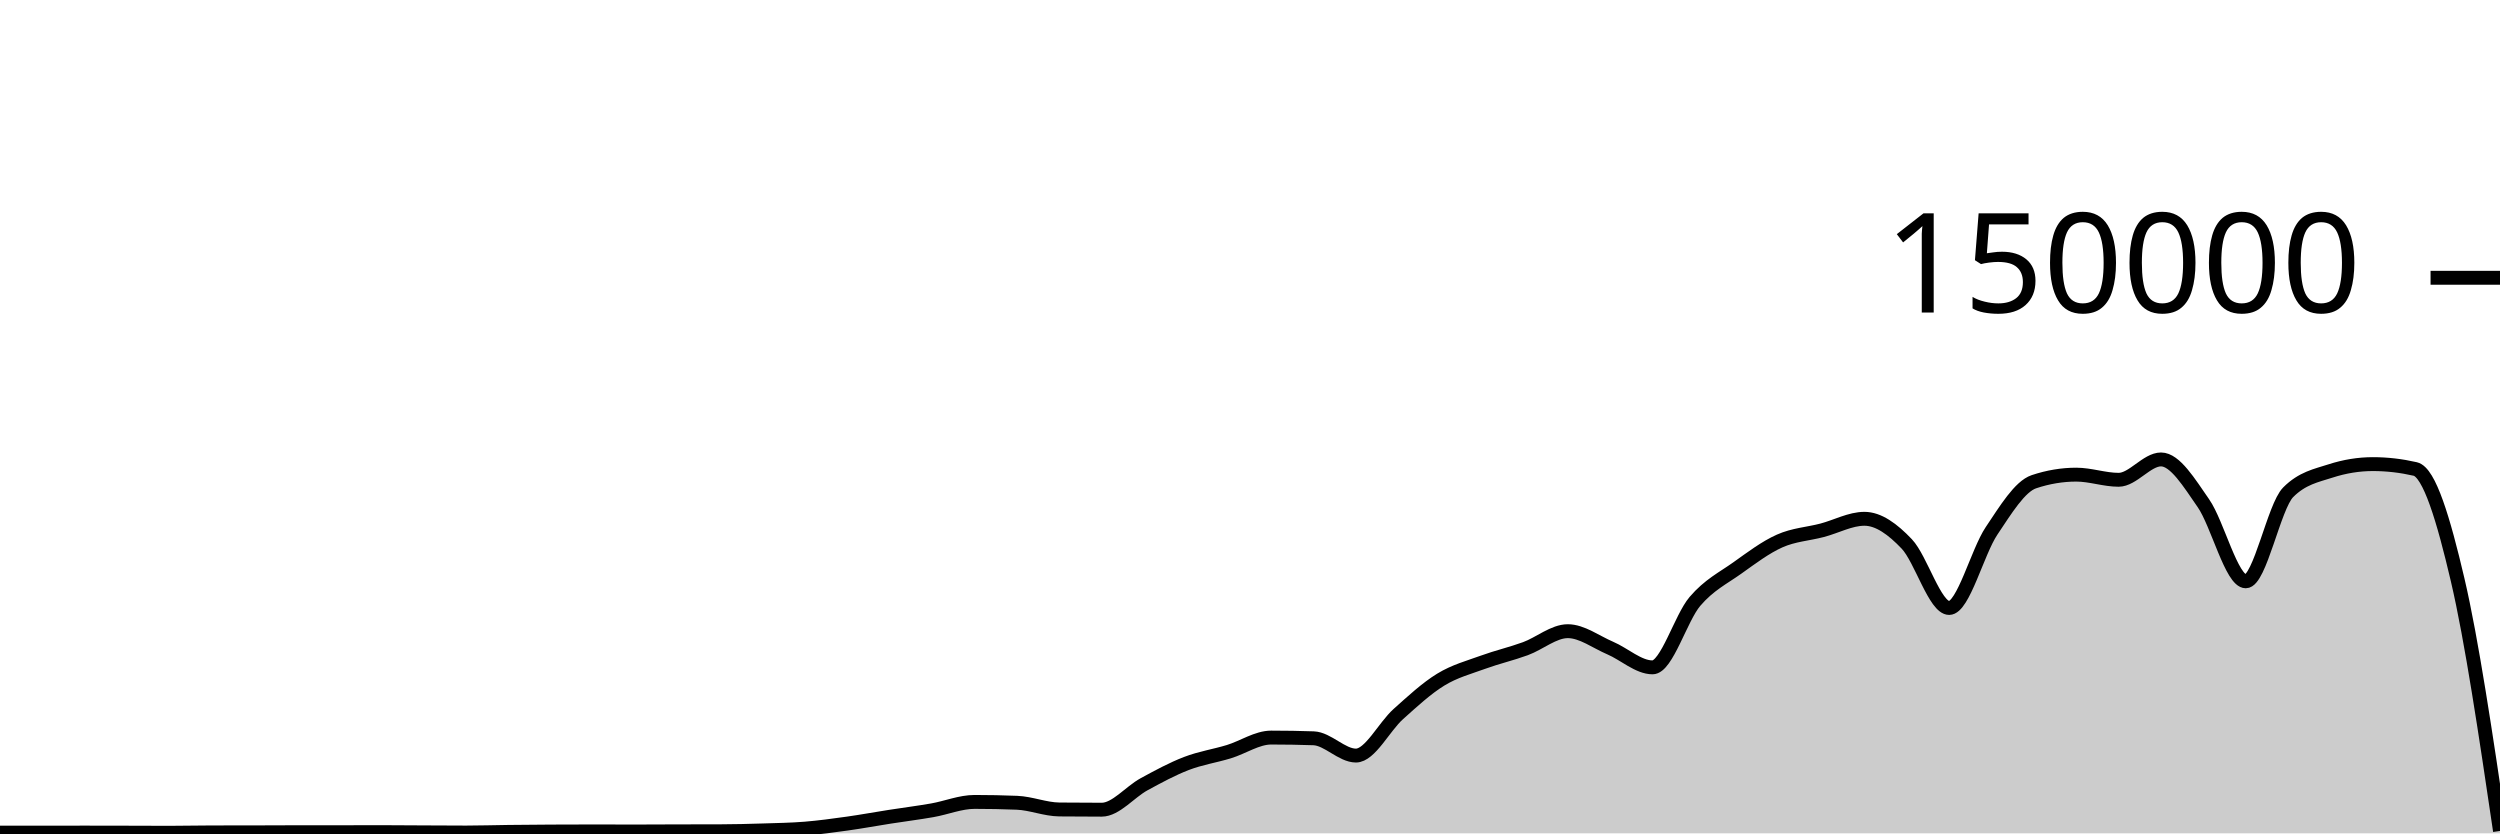
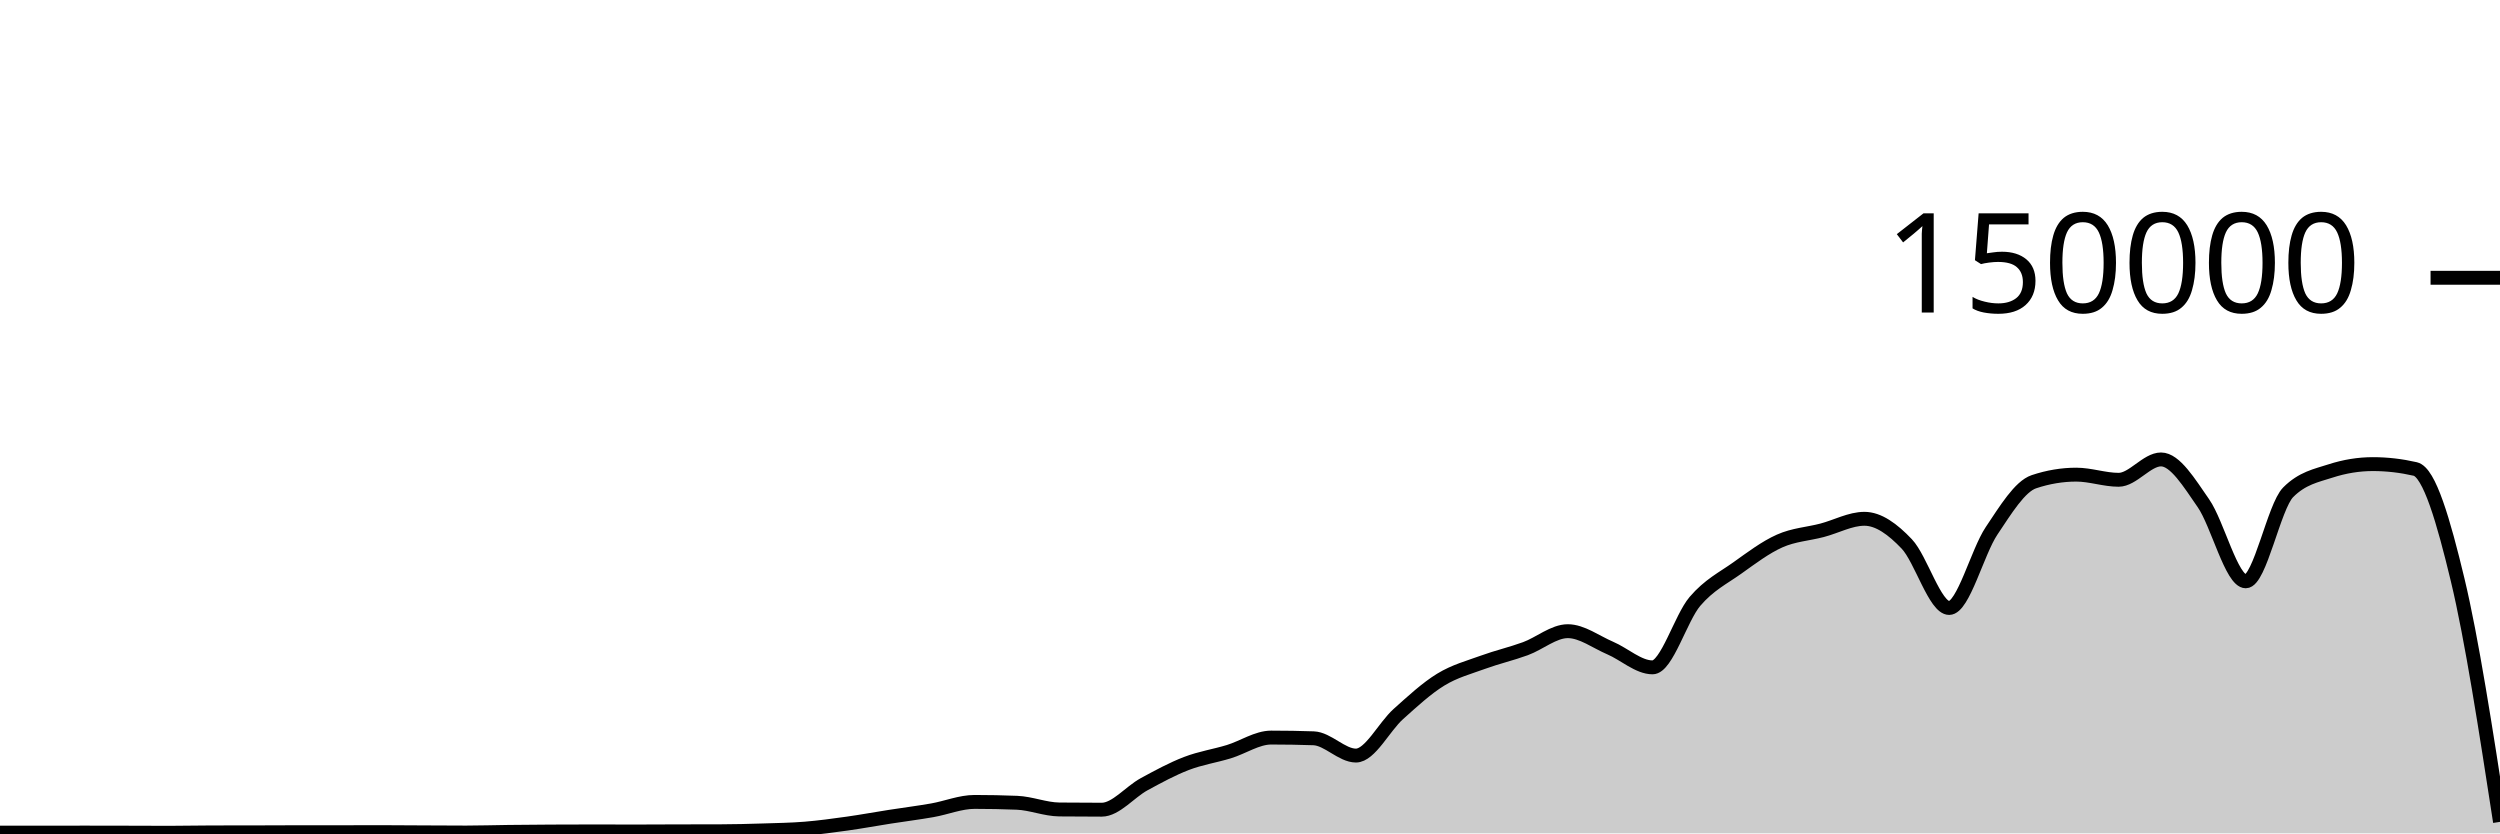
<svg xmlns="http://www.w3.org/2000/svg" viewBox="0 0 180 60">
  <g transform="translate(0,20)">
-     <path class="area" fill="rgba(0, 0, 0, 0.2)" d="M0,39.948C1.017,39.949,2.034,39.95,3.051,39.95C4.068,39.95,5.085,39.945,6.102,39.945C7.119,39.945,8.136,39.948,9.153,39.95C10.169,39.952,11.186,39.959,12.203,39.959C13.22,39.959,14.237,39.933,15.254,39.932C16.271,39.93,17.288,39.931,18.305,39.929C19.322,39.928,20.339,39.92,21.356,39.919C22.373,39.919,23.39,39.919,24.407,39.919C25.424,39.918,26.441,39.913,27.458,39.913C28.475,39.913,29.492,39.924,30.508,39.929C31.525,39.934,32.542,39.942,33.559,39.942C34.576,39.942,35.593,39.908,36.61,39.896C37.627,39.884,38.644,39.875,39.661,39.87C40.678,39.864,41.695,39.861,42.712,39.861C43.729,39.861,44.746,39.867,45.763,39.867C46.78,39.867,47.797,39.859,48.814,39.856C49.831,39.854,50.847,39.855,51.864,39.851C52.881,39.848,53.898,39.822,54.915,39.79C55.932,39.758,56.949,39.743,57.966,39.661C58.983,39.578,60,39.438,61.017,39.296C62.034,39.153,63.051,38.965,64.068,38.806C65.085,38.647,66.102,38.52,67.119,38.342C68.136,38.164,69.153,37.738,70.169,37.738C71.186,37.738,72.203,37.758,73.22,37.799C74.237,37.841,75.254,38.271,76.271,38.282C77.288,38.293,78.305,38.298,79.322,38.298C80.339,38.298,81.356,37.022,82.373,36.467C83.39,35.913,84.407,35.361,85.424,34.97C86.441,34.579,87.458,34.431,88.475,34.121C89.492,33.81,90.508,33.105,91.525,33.105C92.542,33.105,93.559,33.122,94.576,33.157C95.593,33.192,96.61,34.401,97.627,34.401C98.644,34.401,99.661,32.324,100.678,31.413C101.695,30.502,102.712,29.559,103.729,28.936C104.746,28.314,105.763,28.051,106.78,27.679C107.797,27.308,108.814,27.077,109.831,26.705C110.847,26.332,111.864,25.445,112.881,25.445C113.898,25.445,114.915,26.224,115.932,26.658C116.949,27.092,117.966,28.05,118.983,28.05C120,28.05,121.017,24.495,122.034,23.302C123.051,22.11,124.068,21.622,125.085,20.897C126.102,20.172,127.119,19.403,128.136,18.951C129.153,18.499,130.169,18.449,131.186,18.183C132.203,17.917,133.22,17.353,134.237,17.353C135.254,17.353,136.271,18.095,137.288,19.165C138.305,20.236,139.322,23.775,140.339,23.775C141.356,23.775,142.373,19.74,143.39,18.225C144.407,16.709,145.424,15.025,146.441,14.684C147.458,14.344,148.475,14.174,149.492,14.174C150.508,14.174,151.525,14.545,152.542,14.545C153.559,14.545,154.576,13.079,155.593,13.079C156.61,13.079,157.627,14.767,158.644,16.23C159.661,17.692,160.678,21.855,161.695,21.855C162.712,21.855,163.729,16.471,164.746,15.446C165.763,14.422,166.78,14.24,167.797,13.91C168.814,13.581,169.831,13.416,170.847,13.416C171.864,13.416,172.881,13.533,173.898,13.767C174.915,14.001,175.932,17.398,176.949,21.742C177.966,26.085,178.983,32.957,180,39.828L180,40C178.983,40,177.966,40,176.949,40C175.932,40,174.915,40,173.898,40C172.881,40,171.864,40,170.847,40C169.831,40,168.814,40,167.797,40C166.78,40,165.763,40,164.746,40C163.729,40,162.712,40,161.695,40C160.678,40,159.661,40,158.644,40C157.627,40,156.61,40,155.593,40C154.576,40,153.559,40,152.542,40C151.525,40,150.508,40,149.492,40C148.475,40,147.458,40,146.441,40C145.424,40,144.407,40,143.39,40C142.373,40,141.356,40,140.339,40C139.322,40,138.305,40,137.288,40C136.271,40,135.254,40,134.237,40C133.22,40,132.203,40,131.186,40C130.169,40,129.153,40,128.136,40C127.119,40,126.102,40,125.085,40C124.068,40,123.051,40,122.034,40C121.017,40,120,40,118.983,40C117.966,40,116.949,40,115.932,40C114.915,40,113.898,40,112.881,40C111.864,40,110.847,40,109.831,40C108.814,40,107.797,40,106.78,40C105.763,40,104.746,40,103.729,40C102.712,40,101.695,40,100.678,40C99.661,40,98.644,40,97.627,40C96.61,40,95.593,40,94.576,40C93.559,40,92.542,40,91.525,40C90.508,40,89.492,40,88.475,40C87.458,40,86.441,40,85.424,40C84.407,40,83.39,40,82.373,40C81.356,40,80.339,40,79.322,40C78.305,40,77.288,40,76.271,40C75.254,40,74.237,40,73.22,40C72.203,40,71.186,40,70.169,40C69.153,40,68.136,40,67.119,40C66.102,40,65.085,40,64.068,40C63.051,40,62.034,40,61.017,40C60,40,58.983,40,57.966,40C56.949,40,55.932,40,54.915,40C53.898,40,52.881,40,51.864,40C50.847,40,49.831,40,48.814,40C47.797,40,46.78,40,45.763,40C44.746,40,43.729,40,42.712,40C41.695,40,40.678,40,39.661,40C38.644,40,37.627,40,36.61,40C35.593,40,34.576,40,33.559,40C32.542,40,31.525,40,30.508,40C29.492,40,28.475,40,27.458,40C26.441,40,25.424,40,24.407,40C23.39,40,22.373,40,21.356,40C20.339,40,19.322,40,18.305,40C17.288,40,16.271,40,15.254,40C14.237,40,13.22,40,12.203,40C11.186,40,10.169,40,9.153,40C8.136,40,7.119,40,6.102,40C5.085,40,4.068,40,3.051,40C2.034,40,1.017,40,0,40Z" />
-     <path class="line" stroke="black" fill="none" d="M0,39.948C1.017,39.949,2.034,39.95,3.051,39.95C4.068,39.95,5.085,39.945,6.102,39.945C7.119,39.945,8.136,39.948,9.153,39.95C10.169,39.952,11.186,39.959,12.203,39.959C13.22,39.959,14.237,39.933,15.254,39.932C16.271,39.93,17.288,39.931,18.305,39.929C19.322,39.928,20.339,39.92,21.356,39.919C22.373,39.919,23.39,39.919,24.407,39.919C25.424,39.918,26.441,39.913,27.458,39.913C28.475,39.913,29.492,39.924,30.508,39.929C31.525,39.934,32.542,39.942,33.559,39.942C34.576,39.942,35.593,39.908,36.61,39.896C37.627,39.884,38.644,39.875,39.661,39.87C40.678,39.864,41.695,39.861,42.712,39.861C43.729,39.861,44.746,39.867,45.763,39.867C46.78,39.867,47.797,39.859,48.814,39.856C49.831,39.854,50.847,39.855,51.864,39.851C52.881,39.848,53.898,39.822,54.915,39.79C55.932,39.758,56.949,39.743,57.966,39.661C58.983,39.578,60,39.438,61.017,39.296C62.034,39.153,63.051,38.965,64.068,38.806C65.085,38.647,66.102,38.52,67.119,38.342C68.136,38.164,69.153,37.738,70.169,37.738C71.186,37.738,72.203,37.758,73.22,37.799C74.237,37.841,75.254,38.271,76.271,38.282C77.288,38.293,78.305,38.298,79.322,38.298C80.339,38.298,81.356,37.022,82.373,36.467C83.39,35.913,84.407,35.361,85.424,34.97C86.441,34.579,87.458,34.431,88.475,34.121C89.492,33.81,90.508,33.105,91.525,33.105C92.542,33.105,93.559,33.122,94.576,33.157C95.593,33.192,96.61,34.401,97.627,34.401C98.644,34.401,99.661,32.324,100.678,31.413C101.695,30.502,102.712,29.559,103.729,28.936C104.746,28.314,105.763,28.051,106.78,27.679C107.797,27.308,108.814,27.077,109.831,26.705C110.847,26.332,111.864,25.445,112.881,25.445C113.898,25.445,114.915,26.224,115.932,26.658C116.949,27.092,117.966,28.05,118.983,28.05C120,28.05,121.017,24.495,122.034,23.302C123.051,22.11,124.068,21.622,125.085,20.897C126.102,20.172,127.119,19.403,128.136,18.951C129.153,18.499,130.169,18.449,131.186,18.183C132.203,17.917,133.22,17.353,134.237,17.353C135.254,17.353,136.271,18.095,137.288,19.165C138.305,20.236,139.322,23.775,140.339,23.775C141.356,23.775,142.373,19.74,143.39,18.225C144.407,16.709,145.424,15.025,146.441,14.684C147.458,14.344,148.475,14.174,149.492,14.174C150.508,14.174,151.525,14.545,152.542,14.545C153.559,14.545,154.576,13.079,155.593,13.079C156.61,13.079,157.627,14.767,158.644,16.23C159.661,17.692,160.678,21.855,161.695,21.855C162.712,21.855,163.729,16.471,164.746,15.446C165.763,14.422,166.78,14.24,167.797,13.91C168.814,13.581,169.831,13.416,170.847,13.416C171.864,13.416,172.881,13.533,173.898,13.767C174.915,14.001,175.932,17.398,176.949,21.742C177.966,26.085,178.983,32.957,180,39.828" />
+     <path class="area" fill="rgba(0, 0, 0, 0.2)" d="M0,39.948C1.017,39.949,2.034,39.95,3.051,39.95C4.068,39.95,5.085,39.945,6.102,39.945C7.119,39.945,8.136,39.948,9.153,39.95C10.169,39.952,11.186,39.959,12.203,39.959C13.22,39.959,14.237,39.933,15.254,39.932C16.271,39.93,17.288,39.931,18.305,39.929C19.322,39.928,20.339,39.92,21.356,39.919C22.373,39.919,23.39,39.919,24.407,39.919C25.424,39.918,26.441,39.913,27.458,39.913C28.475,39.913,29.492,39.924,30.508,39.929C31.525,39.934,32.542,39.942,33.559,39.942C34.576,39.942,35.593,39.908,36.61,39.896C37.627,39.884,38.644,39.875,39.661,39.87C40.678,39.864,41.695,39.861,42.712,39.861C43.729,39.861,44.746,39.867,45.763,39.867C46.78,39.867,47.797,39.859,48.814,39.856C49.831,39.854,50.847,39.855,51.864,39.851C52.881,39.848,53.898,39.822,54.915,39.79C55.932,39.758,56.949,39.743,57.966,39.661C58.983,39.578,60,39.438,61.017,39.296C62.034,39.153,63.051,38.965,64.068,38.806C65.085,38.647,66.102,38.52,67.119,38.342C68.136,38.164,69.153,37.738,70.169,37.738C71.186,37.738,72.203,37.758,73.22,37.799C74.237,37.841,75.254,38.271,76.271,38.282C77.288,38.293,78.305,38.298,79.322,38.298C80.339,38.298,81.356,37.022,82.373,36.467C83.39,35.913,84.407,35.361,85.424,34.97C86.441,34.579,87.458,34.431,88.475,34.121C89.492,33.81,90.508,33.105,91.525,33.105C92.542,33.105,93.559,33.122,94.576,33.157C95.593,33.192,96.61,34.401,97.627,34.401C98.644,34.401,99.661,32.324,100.678,31.413C101.695,30.502,102.712,29.559,103.729,28.936C104.746,28.314,105.763,28.051,106.78,27.679C107.797,27.308,108.814,27.077,109.831,26.705C110.847,26.332,111.864,25.445,112.881,25.445C113.898,25.445,114.915,26.224,115.932,26.658C116.949,27.092,117.966,28.05,118.983,28.05C120,28.05,121.017,24.495,122.034,23.302C123.051,22.11,124.068,21.622,125.085,20.897C126.102,20.172,127.119,19.403,128.136,18.951C129.153,18.499,130.169,18.449,131.186,18.183C132.203,17.917,133.22,17.353,134.237,17.353C135.254,17.353,136.271,18.095,137.288,19.165C138.305,20.236,139.322,23.775,140.339,23.775C141.356,23.775,142.373,19.74,143.39,18.225C144.407,16.709,145.424,15.025,146.441,14.684C147.458,14.344,148.475,14.174,149.492,14.174C150.508,14.174,151.525,14.545,152.542,14.545C153.559,14.545,154.576,13.079,155.593,13.079C156.61,13.079,157.627,14.767,158.644,16.23C159.661,17.692,160.678,21.855,161.695,21.855C162.712,21.855,163.729,16.471,164.746,15.446C165.763,14.422,166.78,14.24,167.797,13.91C168.814,13.581,169.831,13.416,170.847,13.416C171.864,13.416,172.881,13.533,173.898,13.767C174.915,14.001,175.932,17.507,176.949,21.742C177.966,25.976,178.983,32.576,180,39.175L180,40C178.983,40,177.966,40,176.949,40C175.932,40,174.915,40,173.898,40C172.881,40,171.864,40,170.847,40C169.831,40,168.814,40,167.797,40C166.78,40,165.763,40,164.746,40C163.729,40,162.712,40,161.695,40C160.678,40,159.661,40,158.644,40C157.627,40,156.61,40,155.593,40C154.576,40,153.559,40,152.542,40C151.525,40,150.508,40,149.492,40C148.475,40,147.458,40,146.441,40C145.424,40,144.407,40,143.39,40C142.373,40,141.356,40,140.339,40C139.322,40,138.305,40,137.288,40C136.271,40,135.254,40,134.237,40C133.22,40,132.203,40,131.186,40C130.169,40,129.153,40,128.136,40C127.119,40,126.102,40,125.085,40C124.068,40,123.051,40,122.034,40C121.017,40,120,40,118.983,40C117.966,40,116.949,40,115.932,40C114.915,40,113.898,40,112.881,40C111.864,40,110.847,40,109.831,40C108.814,40,107.797,40,106.78,40C105.763,40,104.746,40,103.729,40C102.712,40,101.695,40,100.678,40C99.661,40,98.644,40,97.627,40C96.61,40,95.593,40,94.576,40C93.559,40,92.542,40,91.525,40C90.508,40,89.492,40,88.475,40C87.458,40,86.441,40,85.424,40C84.407,40,83.39,40,82.373,40C81.356,40,80.339,40,79.322,40C78.305,40,77.288,40,76.271,40C75.254,40,74.237,40,73.22,40C72.203,40,71.186,40,70.169,40C69.153,40,68.136,40,67.119,40C66.102,40,65.085,40,64.068,40C63.051,40,62.034,40,61.017,40C60,40,58.983,40,57.966,40C56.949,40,55.932,40,54.915,40C53.898,40,52.881,40,51.864,40C50.847,40,49.831,40,48.814,40C47.797,40,46.78,40,45.763,40C44.746,40,43.729,40,42.712,40C41.695,40,40.678,40,39.661,40C38.644,40,37.627,40,36.61,40C35.593,40,34.576,40,33.559,40C32.542,40,31.525,40,30.508,40C29.492,40,28.475,40,27.458,40C26.441,40,25.424,40,24.407,40C23.39,40,22.373,40,21.356,40C20.339,40,19.322,40,18.305,40C17.288,40,16.271,40,15.254,40C14.237,40,13.22,40,12.203,40C11.186,40,10.169,40,9.153,40C8.136,40,7.119,40,6.102,40C5.085,40,4.068,40,3.051,40C2.034,40,1.017,40,0,40Z" />
+     <path class="line" stroke="black" fill="none" d="M0,39.948C1.017,39.949,2.034,39.95,3.051,39.95C4.068,39.95,5.085,39.945,6.102,39.945C7.119,39.945,8.136,39.948,9.153,39.95C10.169,39.952,11.186,39.959,12.203,39.959C13.22,39.959,14.237,39.933,15.254,39.932C16.271,39.93,17.288,39.931,18.305,39.929C19.322,39.928,20.339,39.92,21.356,39.919C22.373,39.919,23.39,39.919,24.407,39.919C25.424,39.918,26.441,39.913,27.458,39.913C28.475,39.913,29.492,39.924,30.508,39.929C31.525,39.934,32.542,39.942,33.559,39.942C34.576,39.942,35.593,39.908,36.61,39.896C37.627,39.884,38.644,39.875,39.661,39.87C40.678,39.864,41.695,39.861,42.712,39.861C43.729,39.861,44.746,39.867,45.763,39.867C46.78,39.867,47.797,39.859,48.814,39.856C49.831,39.854,50.847,39.855,51.864,39.851C52.881,39.848,53.898,39.822,54.915,39.79C55.932,39.758,56.949,39.743,57.966,39.661C58.983,39.578,60,39.438,61.017,39.296C62.034,39.153,63.051,38.965,64.068,38.806C65.085,38.647,66.102,38.52,67.119,38.342C68.136,38.164,69.153,37.738,70.169,37.738C71.186,37.738,72.203,37.758,73.22,37.799C74.237,37.841,75.254,38.271,76.271,38.282C77.288,38.293,78.305,38.298,79.322,38.298C80.339,38.298,81.356,37.022,82.373,36.467C83.39,35.913,84.407,35.361,85.424,34.97C86.441,34.579,87.458,34.431,88.475,34.121C89.492,33.81,90.508,33.105,91.525,33.105C92.542,33.105,93.559,33.122,94.576,33.157C95.593,33.192,96.61,34.401,97.627,34.401C98.644,34.401,99.661,32.324,100.678,31.413C101.695,30.502,102.712,29.559,103.729,28.936C104.746,28.314,105.763,28.051,106.78,27.679C107.797,27.308,108.814,27.077,109.831,26.705C110.847,26.332,111.864,25.445,112.881,25.445C113.898,25.445,114.915,26.224,115.932,26.658C116.949,27.092,117.966,28.05,118.983,28.05C120,28.05,121.017,24.495,122.034,23.302C123.051,22.11,124.068,21.622,125.085,20.897C126.102,20.172,127.119,19.403,128.136,18.951C129.153,18.499,130.169,18.449,131.186,18.183C132.203,17.917,133.22,17.353,134.237,17.353C135.254,17.353,136.271,18.095,137.288,19.165C138.305,20.236,139.322,23.775,140.339,23.775C141.356,23.775,142.373,19.74,143.39,18.225C144.407,16.709,145.424,15.025,146.441,14.684C147.458,14.344,148.475,14.174,149.492,14.174C150.508,14.174,151.525,14.545,152.542,14.545C153.559,14.545,154.576,13.079,155.593,13.079C156.61,13.079,157.627,14.767,158.644,16.23C159.661,17.692,160.678,21.855,161.695,21.855C162.712,21.855,163.729,16.471,164.746,15.446C165.763,14.422,166.78,14.24,167.797,13.91C168.814,13.581,169.831,13.416,170.847,13.416C171.864,13.416,172.881,13.533,173.898,13.767C174.915,14.001,175.932,17.507,176.949,21.742C177.966,25.976,178.983,32.576,180,39.175" />
    <path class="axis-ceiling" stroke-width="1" stroke="black" fill="none" d="M175,0L180,0" />
    <text class="axis-ceiling-label" font-family="sans-serif" text-anchor="end" font-size="10px" x="170" y="2.5">150000</text>
  </g>
</svg>
